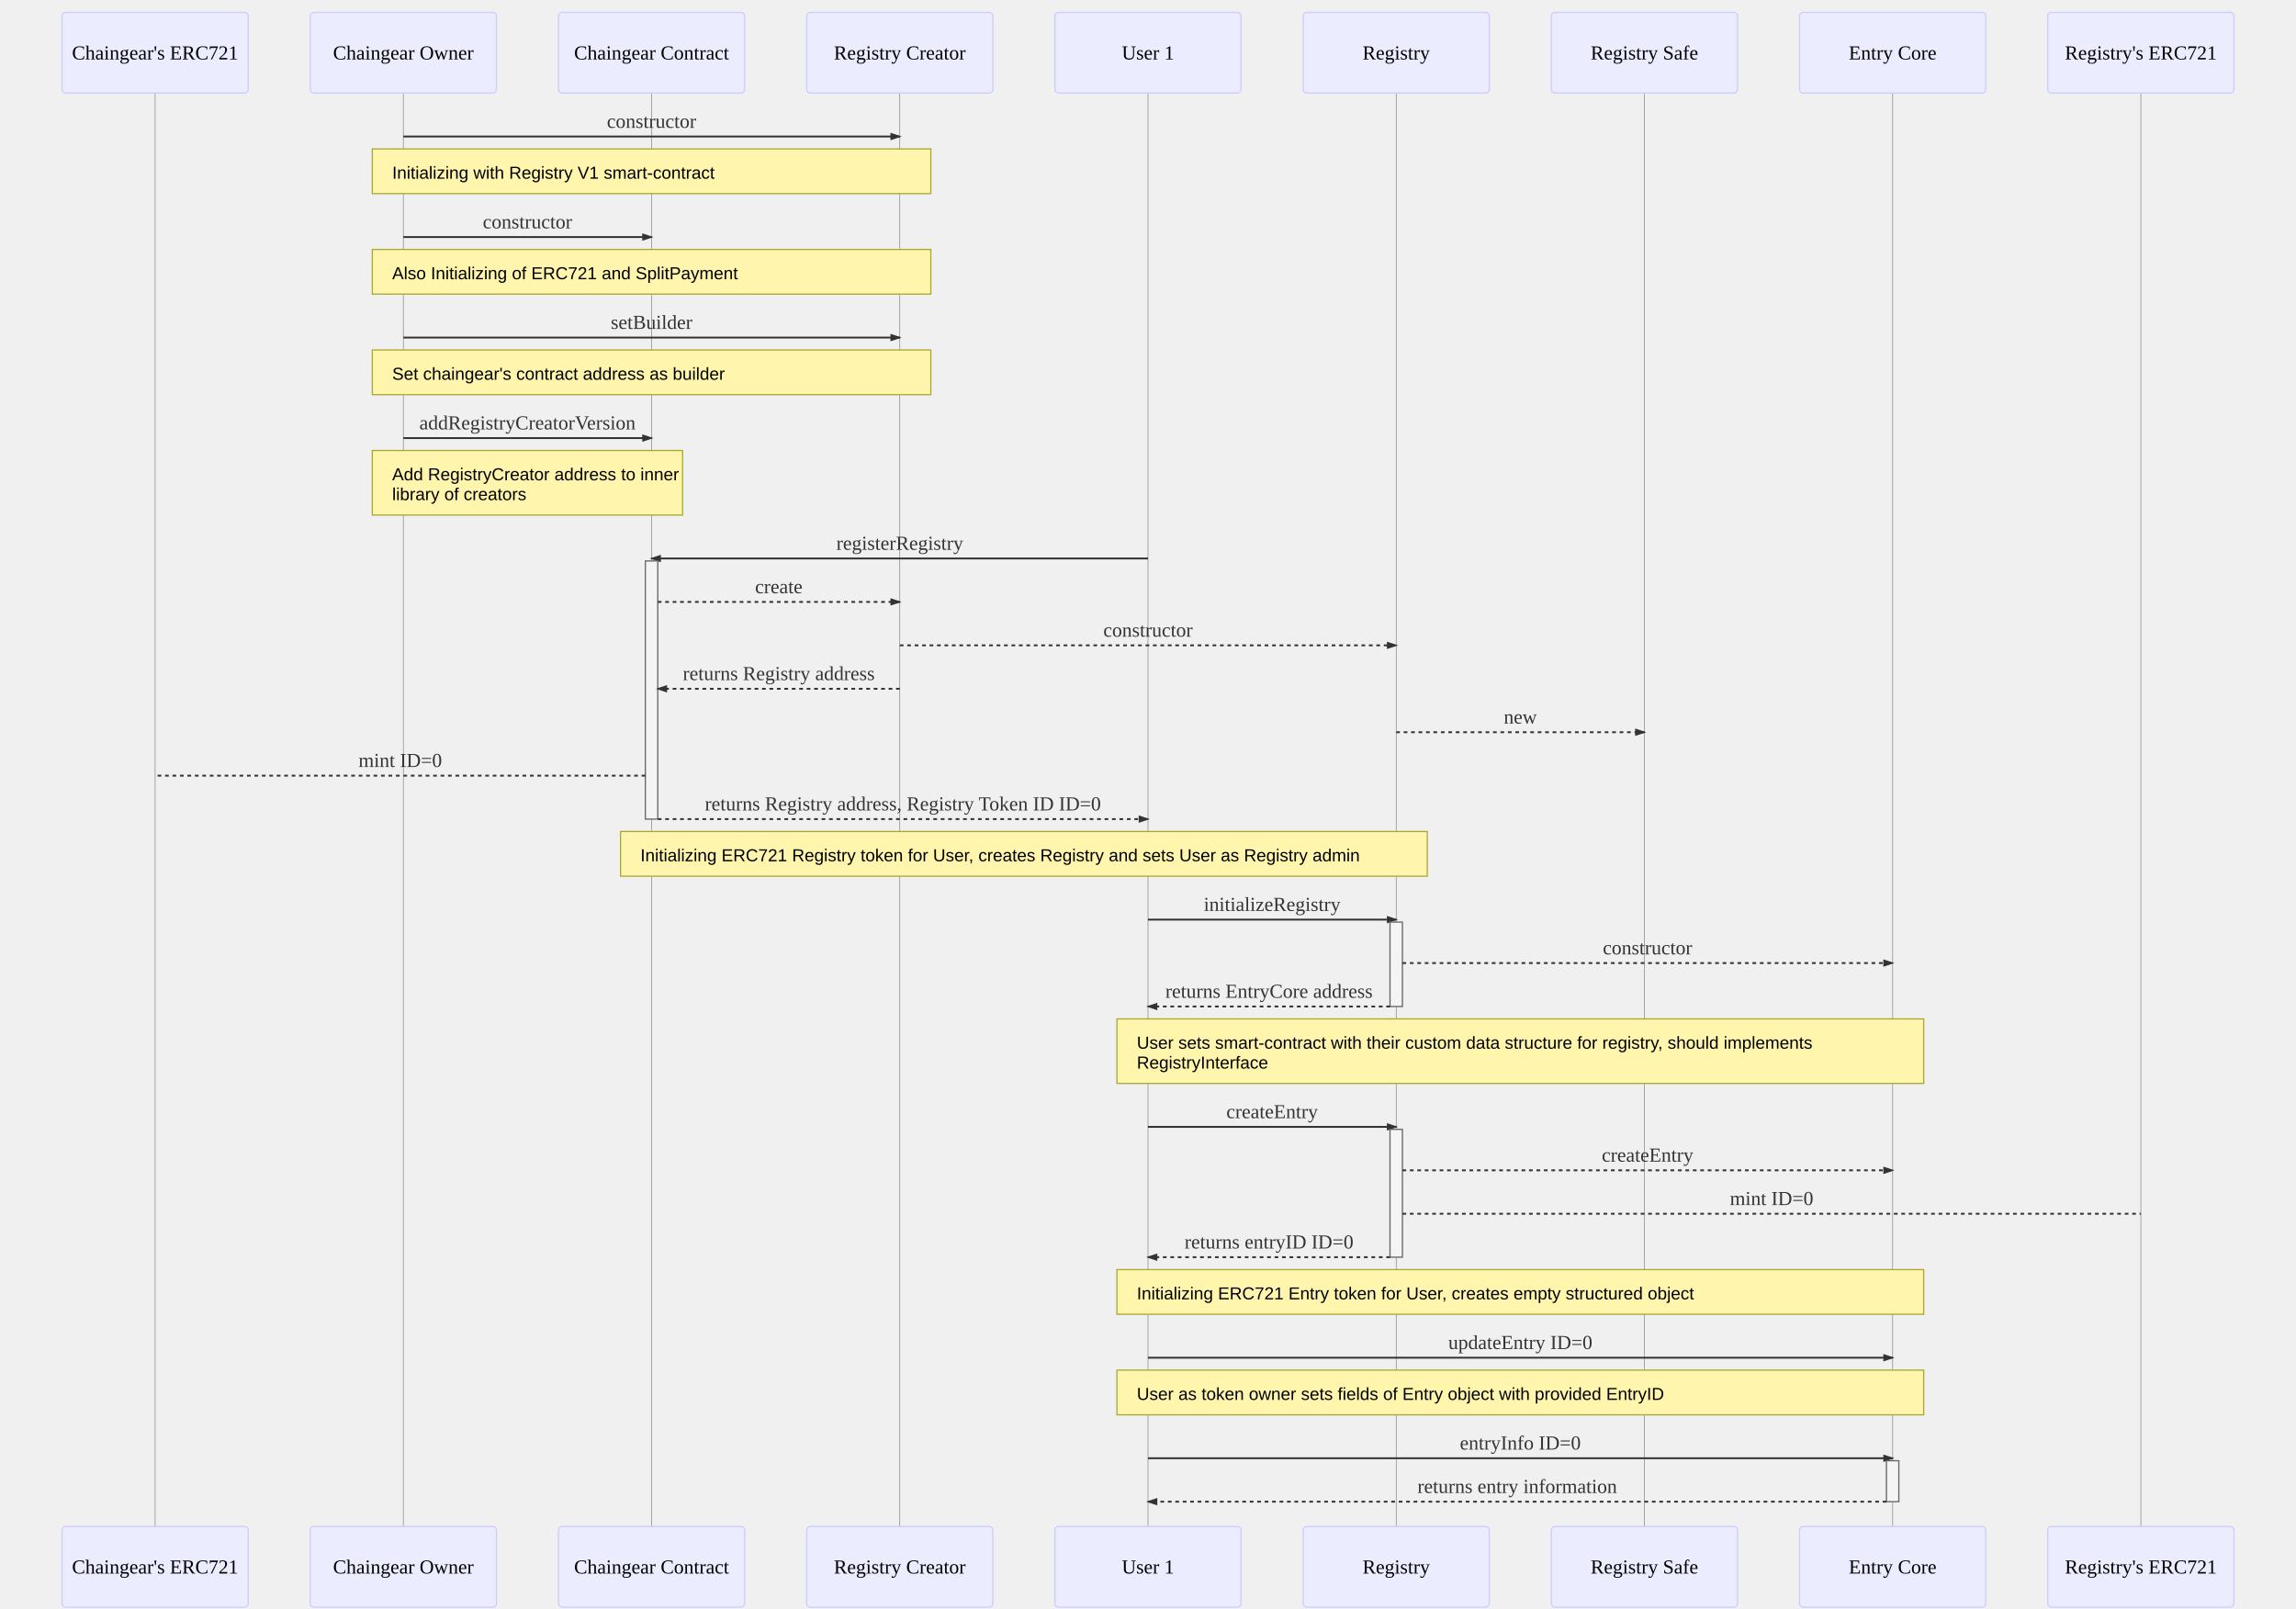
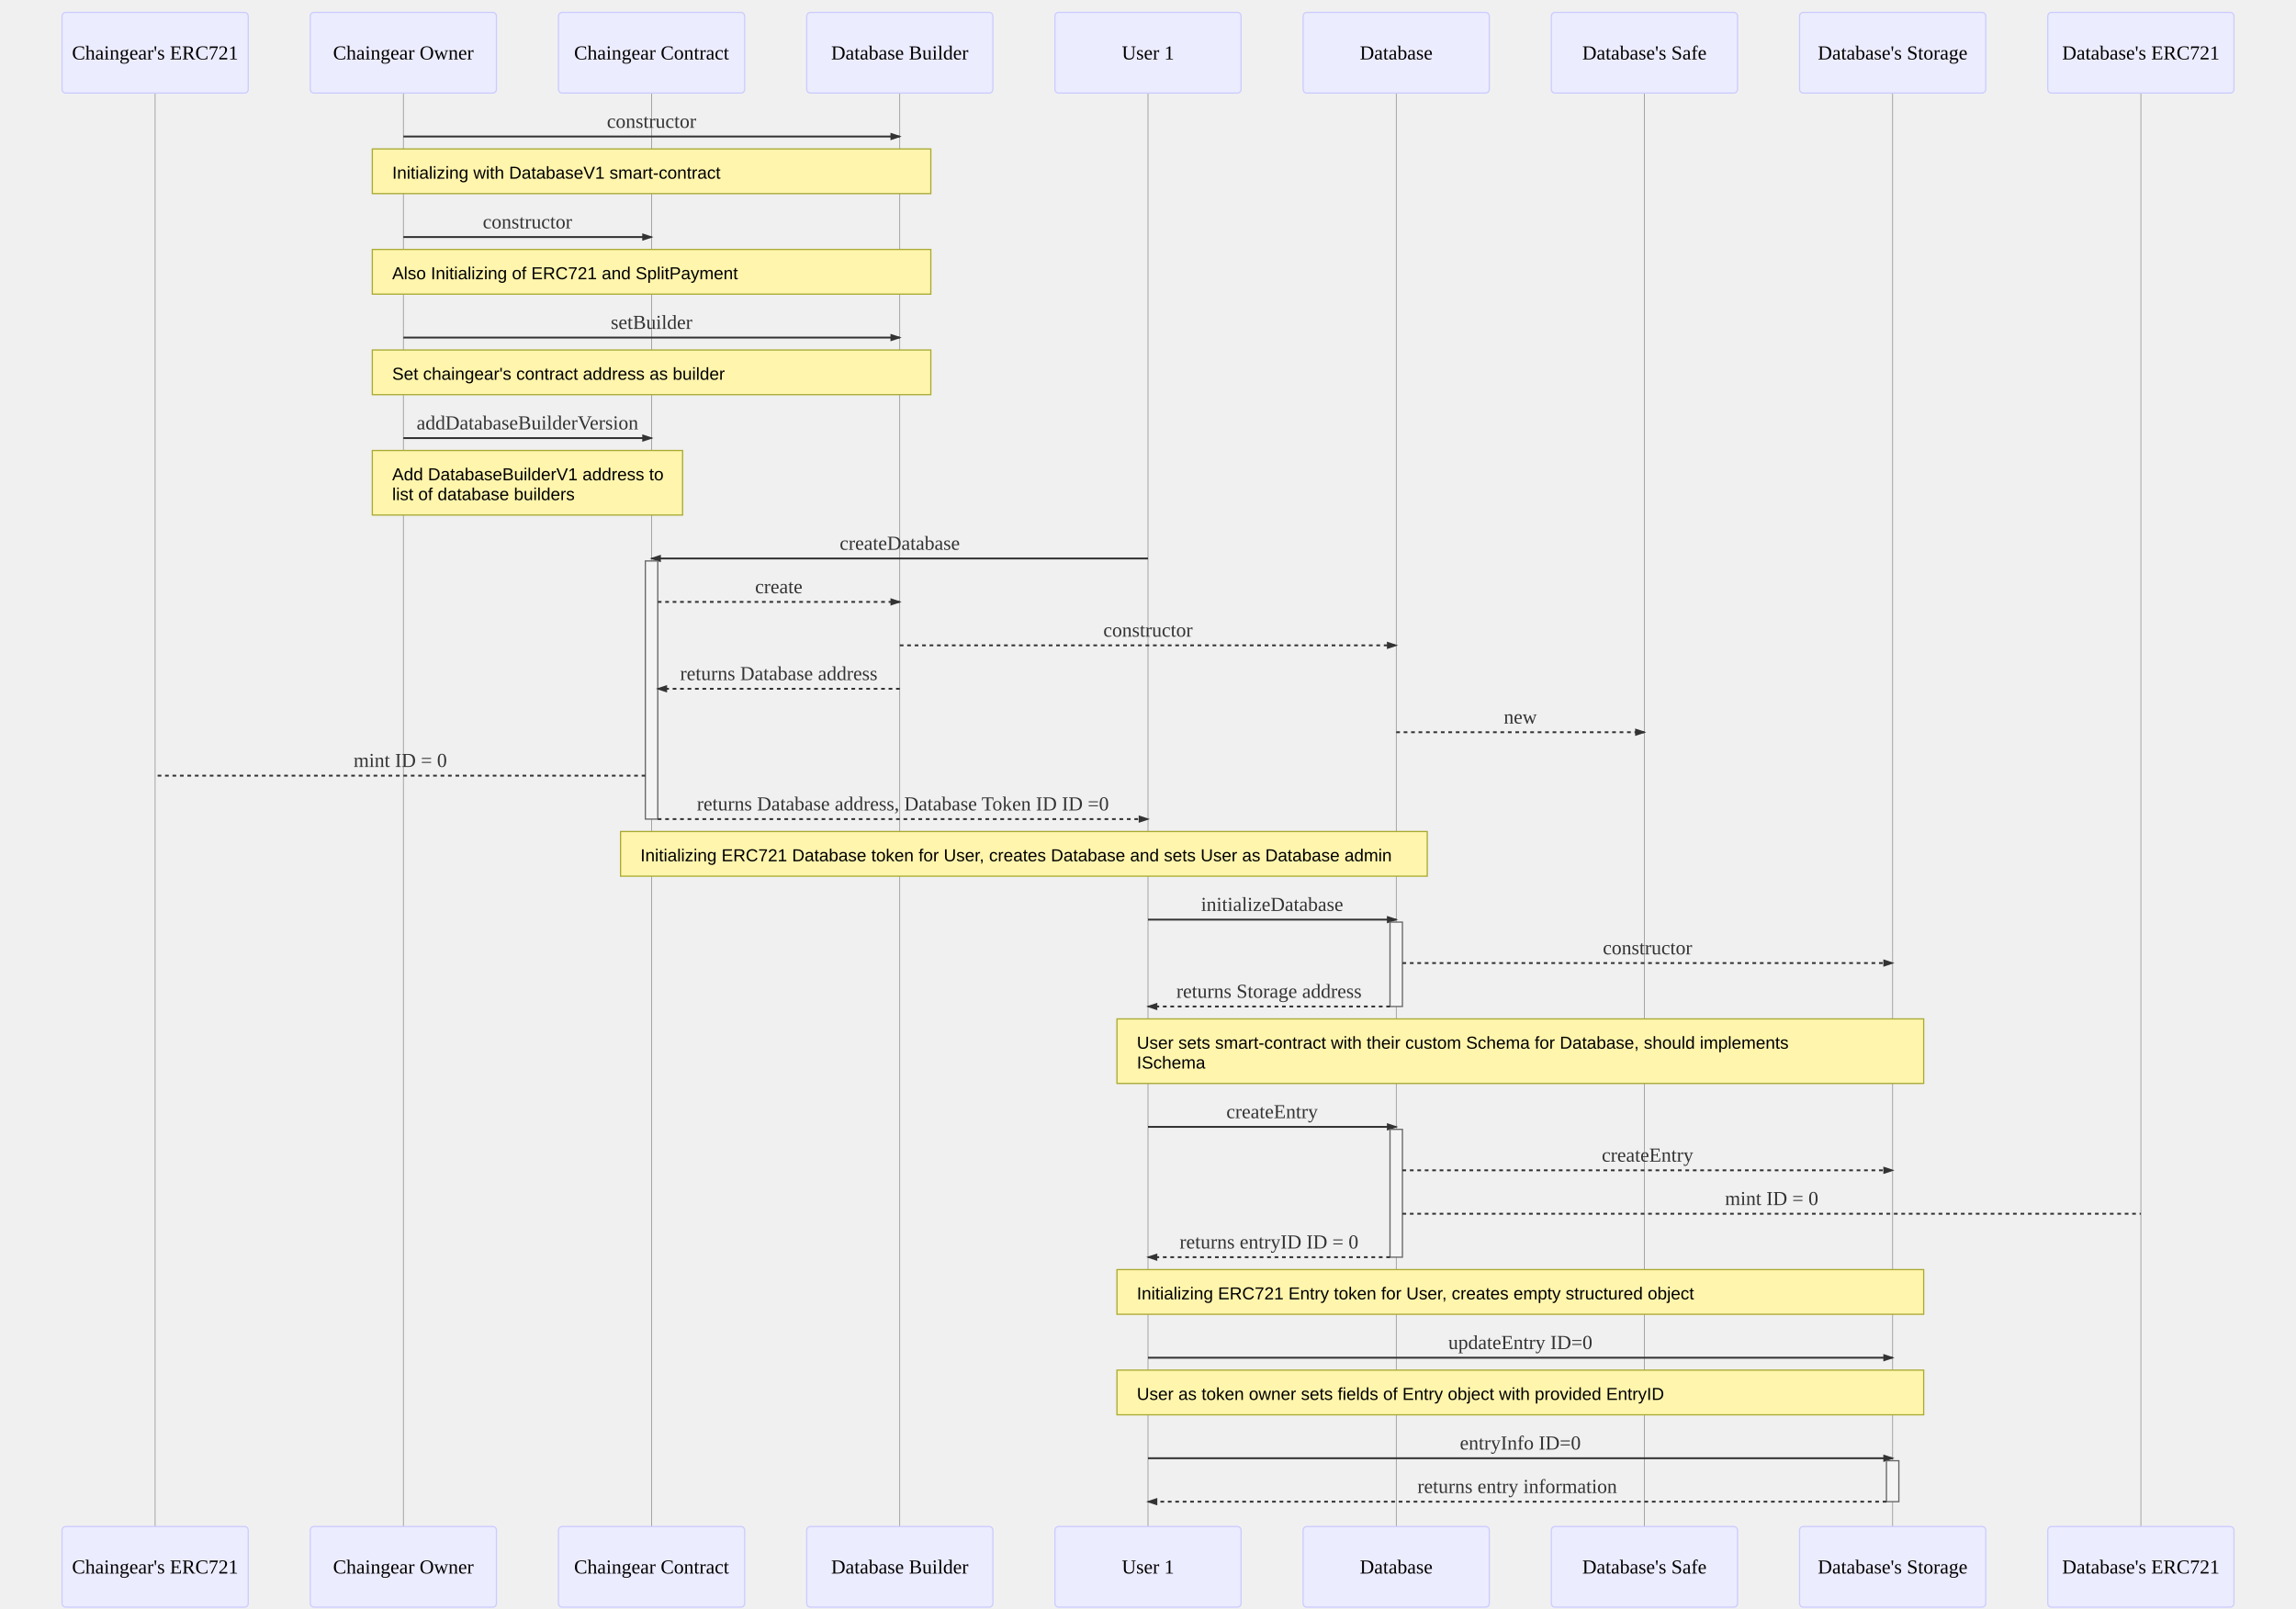
- <svg xmlns="http://www.w3.org/2000/svg" id="mermaid-1526566091753" width="100%" height="100%" style="max-width:1850px;" viewBox="-50 -10 1850 1296">
-   <style>#mermaid-1526566091753 .label{font-family:trebuchet ms,verdana,arial;color:#333}#mermaid-1526566091753 .node circle,#mermaid-1526566091753 .node ellipse,#mermaid-1526566091753 .node polygon,#mermaid-1526566091753 .node rect{fill:#ececff;stroke:#9370db;stroke-width:1px}#mermaid-1526566091753 .node.clickable{cursor:pointer}#mermaid-1526566091753 .arrowheadPath{fill:#333}#mermaid-1526566091753 .edgePath .path{stroke:#333;stroke-width:1.5px}#mermaid-1526566091753 .edgeLabel{background-color:#e8e8e8}#mermaid-1526566091753 .cluster rect{fill:#ffffde!important;stroke:#aa3!important;stroke-width:1px!important}#mermaid-1526566091753 .cluster text{fill:#333}#mermaid-1526566091753 div.mermaidTooltip{position:absolute;text-align:center;max-width:200px;padding:2px;font-family:trebuchet ms,verdana,arial;font-size:12px;background:#ffffde;border:1px solid #aa3;border-radius:2px;pointer-events:none;z-index:100}#mermaid-1526566091753 .actor{stroke:#ccf;fill:#ececff}#mermaid-1526566091753 text.actor{fill:#000;stroke:none}#mermaid-1526566091753 .actor-line{stroke:grey}#mermaid-1526566091753 .messageLine0{marker-end:"url(#arrowhead)"}#mermaid-1526566091753 .messageLine0,#mermaid-1526566091753 .messageLine1{stroke-width:1.5;stroke-dasharray:"2 2";stroke:#333}#mermaid-1526566091753 #arrowhead{fill:#333}#mermaid-1526566091753 #crosshead path{fill:#333!important;stroke:#333!important}#mermaid-1526566091753 .messageText{fill:#333;stroke:none}#mermaid-1526566091753 .labelBox{stroke:#ccf;fill:#ececff}#mermaid-1526566091753 .labelText,#mermaid-1526566091753 .loopText{fill:#000;stroke:none}#mermaid-1526566091753 .loopLine{stroke-width:2;stroke-dasharray:"2 2";marker-end:"url(#arrowhead)";stroke:#ccf}#mermaid-1526566091753 .note{stroke:#aa3;fill:#fff5ad}#mermaid-1526566091753 .noteText{fill:#000;stroke:none;font-family:trebuchet ms,verdana,arial;font-size:14px}#mermaid-1526566091753 .section{stroke:none;opacity:.2}#mermaid-1526566091753 .section0{fill:rgba(102,102,255,.49)}#mermaid-1526566091753 .section2{fill:#fff400}#mermaid-1526566091753 .section1,#mermaid-1526566091753 .section3{fill:#fff;opacity:.2}#mermaid-1526566091753 .sectionTitle0,#mermaid-1526566091753 .sectionTitle1,#mermaid-1526566091753 .sectionTitle2,#mermaid-1526566091753 .sectionTitle3{fill:#333}#mermaid-1526566091753 .sectionTitle{text-anchor:start;font-size:11px;text-height:14px}#mermaid-1526566091753 .grid .tick{stroke:#d3d3d3;opacity:.3;shape-rendering:crispEdges}#mermaid-1526566091753 .grid path{stroke-width:0}#mermaid-1526566091753 .today{fill:none;stroke:red;stroke-width:2px}#mermaid-1526566091753 .task{stroke-width:2}#mermaid-1526566091753 .taskText{text-anchor:middle;font-size:11px}#mermaid-1526566091753 .taskTextOutsideRight{fill:#000;text-anchor:start;font-size:11px}#mermaid-1526566091753 .taskTextOutsideLeft{fill:#000;text-anchor:end;font-size:11px}#mermaid-1526566091753 .taskText0,#mermaid-1526566091753 .taskText1,#mermaid-1526566091753 .taskText2,#mermaid-1526566091753 .taskText3{fill:#fff}#mermaid-1526566091753 .task0,#mermaid-1526566091753 .task1,#mermaid-1526566091753 .task2,#mermaid-1526566091753 .task3{fill:#8a90dd;stroke:#534fbc}#mermaid-1526566091753 .taskTextOutside0,#mermaid-1526566091753 .taskTextOutside1,#mermaid-1526566091753 .taskTextOutside2,#mermaid-1526566091753 .taskTextOutside3{fill:#000}#mermaid-1526566091753 .active0,#mermaid-1526566091753 .active1,#mermaid-1526566091753 .active2,#mermaid-1526566091753 .active3{fill:#bfc7ff;stroke:#534fbc}#mermaid-1526566091753 .activeText0,#mermaid-1526566091753 .activeText1,#mermaid-1526566091753 .activeText2,#mermaid-1526566091753 .activeText3{fill:#000!important}#mermaid-1526566091753 .done0,#mermaid-1526566091753 .done1,#mermaid-1526566091753 .done2,#mermaid-1526566091753 .done3{stroke:grey;fill:#d3d3d3;stroke-width:2}#mermaid-1526566091753 .doneText0,#mermaid-1526566091753 .doneText1,#mermaid-1526566091753 .doneText2,#mermaid-1526566091753 .doneText3{fill:#000!important}#mermaid-1526566091753 .crit0,#mermaid-1526566091753 .crit1,#mermaid-1526566091753 .crit2,#mermaid-1526566091753 .crit3{stroke:#f88;fill:red;stroke-width:2}#mermaid-1526566091753 .activeCrit0,#mermaid-1526566091753 .activeCrit1,#mermaid-1526566091753 .activeCrit2,#mermaid-1526566091753 .activeCrit3{stroke:#f88;fill:#bfc7ff;stroke-width:2}#mermaid-1526566091753 .doneCrit0,#mermaid-1526566091753 .doneCrit1,#mermaid-1526566091753 .doneCrit2,#mermaid-1526566091753 .doneCrit3{stroke:#f88;fill:#d3d3d3;stroke-width:2;cursor:pointer;shape-rendering:crispEdges}#mermaid-1526566091753 .activeCritText0,#mermaid-1526566091753 .activeCritText1,#mermaid-1526566091753 .activeCritText2,#mermaid-1526566091753 .activeCritText3,#mermaid-1526566091753 .doneCritText0,#mermaid-1526566091753 .doneCritText1,#mermaid-1526566091753 .doneCritText2,#mermaid-1526566091753 .doneCritText3{fill:#000!important}#mermaid-1526566091753 .titleText{text-anchor:middle;font-size:18px;fill:#000}#mermaid-1526566091753 g.classGroup text{fill:#9370db;stroke:none;font-family:trebuchet ms,verdana,arial;font-size:10px}#mermaid-1526566091753 g.classGroup rect{fill:#ececff;stroke:#9370db}#mermaid-1526566091753 g.classGroup line{stroke:#9370db;stroke-width:1}#mermaid-1526566091753 .classLabel .box{stroke:none;stroke-width:0;fill:#ececff;opacity:.5}#mermaid-1526566091753 .classLabel .label{fill:#9370db;font-size:10px}#mermaid-1526566091753 .relation{stroke:#9370db;stroke-width:1;fill:none}#mermaid-1526566091753 #compositionEnd,#mermaid-1526566091753 #compositionStart{fill:#9370db;stroke:#9370db;stroke-width:1}#mermaid-1526566091753 #aggregationEnd,#mermaid-1526566091753 #aggregationStart{fill:#ececff;stroke:#9370db;stroke-width:1}#mermaid-1526566091753 #dependencyEnd,#mermaid-1526566091753 #dependencyStart,#mermaid-1526566091753 #extensionEnd,#mermaid-1526566091753 #extensionStart{fill:#9370db;stroke:#9370db;stroke-width:1}#mermaid-1526566091753 .branch-label,#mermaid-1526566091753 .commit-id,#mermaid-1526566091753 .commit-msg{fill:#d3d3d3;color:#d3d3d3}</style>
-   <style>#mermaid-1526566091753 {
+ <svg xmlns="http://www.w3.org/2000/svg" id="mermaid-1544096245651" width="100%" height="100%" style="max-width:1850px;" viewBox="-50 -10 1850 1296">
+   <style>#mermaid-1544096245651 .label{font-family:trebuchet ms,verdana,arial;color:#333}#mermaid-1544096245651 .node circle,#mermaid-1544096245651 .node ellipse,#mermaid-1544096245651 .node polygon,#mermaid-1544096245651 .node rect{fill:#ececff;stroke:#9370db;stroke-width:1px}#mermaid-1544096245651 .node.clickable{cursor:pointer}#mermaid-1544096245651 .arrowheadPath{fill:#333}#mermaid-1544096245651 .edgePath .path{stroke:#333;stroke-width:1.5px}#mermaid-1544096245651 .edgeLabel{background-color:#e8e8e8}#mermaid-1544096245651 .cluster rect{fill:#ffffde!important;stroke:#aa3!important;stroke-width:1px!important}#mermaid-1544096245651 .cluster text{fill:#333}#mermaid-1544096245651 div.mermaidTooltip{position:absolute;text-align:center;max-width:200px;padding:2px;font-family:trebuchet ms,verdana,arial;font-size:12px;background:#ffffde;border:1px solid #aa3;border-radius:2px;pointer-events:none;z-index:100}#mermaid-1544096245651 .actor{stroke:#ccf;fill:#ececff}#mermaid-1544096245651 text.actor{fill:#000;stroke:none}#mermaid-1544096245651 .actor-line{stroke:grey}#mermaid-1544096245651 .messageLine0{marker-end:"url(#arrowhead)"}#mermaid-1544096245651 .messageLine0,#mermaid-1544096245651 .messageLine1{stroke-width:1.5;stroke-dasharray:"2 2";stroke:#333}#mermaid-1544096245651 #arrowhead{fill:#333}#mermaid-1544096245651 #crosshead path{fill:#333!important;stroke:#333!important}#mermaid-1544096245651 .messageText{fill:#333;stroke:none}#mermaid-1544096245651 .labelBox{stroke:#ccf;fill:#ececff}#mermaid-1544096245651 .labelText,#mermaid-1544096245651 .loopText{fill:#000;stroke:none}#mermaid-1544096245651 .loopLine{stroke-width:2;stroke-dasharray:"2 2";marker-end:"url(#arrowhead)";stroke:#ccf}#mermaid-1544096245651 .note{stroke:#aa3;fill:#fff5ad}#mermaid-1544096245651 .noteText{fill:#000;stroke:none;font-family:trebuchet ms,verdana,arial;font-size:14px}#mermaid-1544096245651 .section{stroke:none;opacity:.2}#mermaid-1544096245651 .section0{fill:rgba(102,102,255,.49)}#mermaid-1544096245651 .section2{fill:#fff400}#mermaid-1544096245651 .section1,#mermaid-1544096245651 .section3{fill:#fff;opacity:.2}#mermaid-1544096245651 .sectionTitle0,#mermaid-1544096245651 .sectionTitle1,#mermaid-1544096245651 .sectionTitle2,#mermaid-1544096245651 .sectionTitle3{fill:#333}#mermaid-1544096245651 .sectionTitle{text-anchor:start;font-size:11px;text-height:14px}#mermaid-1544096245651 .grid .tick{stroke:#d3d3d3;opacity:.3;shape-rendering:crispEdges}#mermaid-1544096245651 .grid path{stroke-width:0}#mermaid-1544096245651 .today{fill:none;stroke:red;stroke-width:2px}#mermaid-1544096245651 .task{stroke-width:2}#mermaid-1544096245651 .taskText{text-anchor:middle;font-size:11px}#mermaid-1544096245651 .taskTextOutsideRight{fill:#000;text-anchor:start;font-size:11px}#mermaid-1544096245651 .taskTextOutsideLeft{fill:#000;text-anchor:end;font-size:11px}#mermaid-1544096245651 .taskText0,#mermaid-1544096245651 .taskText1,#mermaid-1544096245651 .taskText2,#mermaid-1544096245651 .taskText3{fill:#fff}#mermaid-1544096245651 .task0,#mermaid-1544096245651 .task1,#mermaid-1544096245651 .task2,#mermaid-1544096245651 .task3{fill:#8a90dd;stroke:#534fbc}#mermaid-1544096245651 .taskTextOutside0,#mermaid-1544096245651 .taskTextOutside1,#mermaid-1544096245651 .taskTextOutside2,#mermaid-1544096245651 .taskTextOutside3{fill:#000}#mermaid-1544096245651 .active0,#mermaid-1544096245651 .active1,#mermaid-1544096245651 .active2,#mermaid-1544096245651 .active3{fill:#bfc7ff;stroke:#534fbc}#mermaid-1544096245651 .activeText0,#mermaid-1544096245651 .activeText1,#mermaid-1544096245651 .activeText2,#mermaid-1544096245651 .activeText3{fill:#000!important}#mermaid-1544096245651 .done0,#mermaid-1544096245651 .done1,#mermaid-1544096245651 .done2,#mermaid-1544096245651 .done3{stroke:grey;fill:#d3d3d3;stroke-width:2}#mermaid-1544096245651 .doneText0,#mermaid-1544096245651 .doneText1,#mermaid-1544096245651 .doneText2,#mermaid-1544096245651 .doneText3{fill:#000!important}#mermaid-1544096245651 .crit0,#mermaid-1544096245651 .crit1,#mermaid-1544096245651 .crit2,#mermaid-1544096245651 .crit3{stroke:#f88;fill:red;stroke-width:2}#mermaid-1544096245651 .activeCrit0,#mermaid-1544096245651 .activeCrit1,#mermaid-1544096245651 .activeCrit2,#mermaid-1544096245651 .activeCrit3{stroke:#f88;fill:#bfc7ff;stroke-width:2}#mermaid-1544096245651 .doneCrit0,#mermaid-1544096245651 .doneCrit1,#mermaid-1544096245651 .doneCrit2,#mermaid-1544096245651 .doneCrit3{stroke:#f88;fill:#d3d3d3;stroke-width:2;cursor:pointer;shape-rendering:crispEdges}#mermaid-1544096245651 .activeCritText0,#mermaid-1544096245651 .activeCritText1,#mermaid-1544096245651 .activeCritText2,#mermaid-1544096245651 .activeCritText3,#mermaid-1544096245651 .doneCritText0,#mermaid-1544096245651 .doneCritText1,#mermaid-1544096245651 .doneCritText2,#mermaid-1544096245651 .doneCritText3{fill:#000!important}#mermaid-1544096245651 .titleText{text-anchor:middle;font-size:18px;fill:#000}#mermaid-1544096245651 g.classGroup text{fill:#9370db;stroke:none;font-family:trebuchet ms,verdana,arial;font-size:10px}#mermaid-1544096245651 g.classGroup rect{fill:#ececff;stroke:#9370db}#mermaid-1544096245651 g.classGroup line{stroke:#9370db;stroke-width:1}#mermaid-1544096245651 .classLabel .box{stroke:none;stroke-width:0;fill:#ececff;opacity:.5}#mermaid-1544096245651 .classLabel .label{fill:#9370db;font-size:10px}#mermaid-1544096245651 .relation{stroke:#9370db;stroke-width:1;fill:none}#mermaid-1544096245651 #compositionEnd,#mermaid-1544096245651 #compositionStart{fill:#9370db;stroke:#9370db;stroke-width:1}#mermaid-1544096245651 #aggregationEnd,#mermaid-1544096245651 #aggregationStart{fill:#ececff;stroke:#9370db;stroke-width:1}#mermaid-1544096245651 #dependencyEnd,#mermaid-1544096245651 #dependencyStart,#mermaid-1544096245651 #extensionEnd,#mermaid-1544096245651 #extensionStart{fill:#9370db;stroke:#9370db;stroke-width:1}#mermaid-1544096245651 .branch-label,#mermaid-1544096245651 .commit-id,#mermaid-1544096245651 .commit-msg{fill:#d3d3d3;color:#d3d3d3}</style>
+   <style>#mermaid-1544096245651 {
    color: rgb(0, 0, 0);
    font: normal normal 400 normal 16px / normal "Times New Roman";
  }</style>
  <g />
  <g>
    <line id="actor0" x1="75" y1="5" x2="75" y2="1285" class="actor-line" stroke-width="0.5px" stroke="#999" />
    <rect x="0" y="0" fill="#eaeaea" stroke="#666" width="150" height="65" rx="3" ry="3" class="actor" />
    <text x="75" y="32.5" dominant-baseline="central" alignment-baseline="central" class="actor" style="text-anchor: middle;">
      <tspan x="75" dy="0">Chaingear's ERC721</tspan>
    </text>
  </g>
  <g>
    <line id="actor1" x1="275" y1="5" x2="275" y2="1285" class="actor-line" stroke-width="0.5px" stroke="#999" />
    <rect x="200" y="0" fill="#eaeaea" stroke="#666" width="150" height="65" rx="3" ry="3" class="actor" />
    <text x="275" y="32.5" dominant-baseline="central" alignment-baseline="central" class="actor" style="text-anchor: middle;">
      <tspan x="275" dy="0">Chaingear Owner</tspan>
    </text>
  </g>
  <g>
    <line id="actor2" x1="475" y1="5" x2="475" y2="1285" class="actor-line" stroke-width="0.5px" stroke="#999" />
    <rect x="400" y="0" fill="#eaeaea" stroke="#666" width="150" height="65" rx="3" ry="3" class="actor" />
    <text x="475" y="32.5" dominant-baseline="central" alignment-baseline="central" class="actor" style="text-anchor: middle;">
      <tspan x="475" dy="0">Chaingear Contract</tspan>
    </text>
  </g>
  <g>
    <line id="actor3" x1="675" y1="5" x2="675" y2="1285" class="actor-line" stroke-width="0.5px" stroke="#999" />
    <rect x="600" y="0" fill="#eaeaea" stroke="#666" width="150" height="65" rx="3" ry="3" class="actor" />
    <text x="675" y="32.5" dominant-baseline="central" alignment-baseline="central" class="actor" style="text-anchor: middle;">
-       <tspan x="675" dy="0">Registry Creator</tspan>
+       <tspan x="675" dy="0">Database Builder</tspan>
    </text>
  </g>
  <g>
    <line id="actor4" x1="875" y1="5" x2="875" y2="1285" class="actor-line" stroke-width="0.5px" stroke="#999" />
    <rect x="800" y="0" fill="#eaeaea" stroke="#666" width="150" height="65" rx="3" ry="3" class="actor" />
    <text x="875" y="32.5" dominant-baseline="central" alignment-baseline="central" class="actor" style="text-anchor: middle;">
      <tspan x="875" dy="0">User 1</tspan>
    </text>
  </g>
  <g>
    <line id="actor5" x1="1075" y1="5" x2="1075" y2="1285" class="actor-line" stroke-width="0.5px" stroke="#999" />
    <rect x="1000" y="0" fill="#eaeaea" stroke="#666" width="150" height="65" rx="3" ry="3" class="actor" />
    <text x="1075" y="32.5" dominant-baseline="central" alignment-baseline="central" class="actor" style="text-anchor: middle;">
-       <tspan x="1075" dy="0">Registry</tspan>
+       <tspan x="1075" dy="0">Database</tspan>
    </text>
  </g>
  <g>
    <line id="actor6" x1="1275" y1="5" x2="1275" y2="1285" class="actor-line" stroke-width="0.5px" stroke="#999" />
    <rect x="1200" y="0" fill="#eaeaea" stroke="#666" width="150" height="65" rx="3" ry="3" class="actor" />
    <text x="1275" y="32.5" dominant-baseline="central" alignment-baseline="central" class="actor" style="text-anchor: middle;">
-       <tspan x="1275" dy="0">Registry Safe</tspan>
+       <tspan x="1275" dy="0">Database's Safe</tspan>
    </text>
  </g>
  <g>
    <line id="actor7" x1="1475" y1="5" x2="1475" y2="1285" class="actor-line" stroke-width="0.5px" stroke="#999" />
    <rect x="1400" y="0" fill="#eaeaea" stroke="#666" width="150" height="65" rx="3" ry="3" class="actor" />
    <text x="1475" y="32.5" dominant-baseline="central" alignment-baseline="central" class="actor" style="text-anchor: middle;">
-       <tspan x="1475" dy="0">Entry Core</tspan>
+       <tspan x="1475" dy="0">Database's Storage</tspan>
    </text>
  </g>
  <g>
    <line id="actor8" x1="1675" y1="5" x2="1675" y2="1285" class="actor-line" stroke-width="0.5px" stroke="#999" />
    <rect x="1600" y="0" fill="#eaeaea" stroke="#666" width="150" height="65" rx="3" ry="3" class="actor" />
    <text x="1675" y="32.5" dominant-baseline="central" alignment-baseline="central" class="actor" style="text-anchor: middle;">
-       <tspan x="1675" dy="0">Registry's ERC721 </tspan>
+       <tspan x="1675" dy="0">Database's ERC721 </tspan>
    </text>
  </g>
  <defs>
    <marker id="arrowhead" refX="5" refY="2" markerWidth="6" markerHeight="4" orient="auto">
      <path d="M 0,0 V 4 L6,2 Z" />
    </marker>
  </defs>
  <defs>
    <marker id="crosshead" markerWidth="15" markerHeight="8" orient="auto" refX="16" refY="4">
      <path fill="black" stroke="#000000" stroke-width="1px" d="M 9,2 V 6 L16,4 Z" style="stroke-dasharray: 0, 0;" />
      <path fill="none" stroke="#000000" stroke-width="1px" d="M 0,1 L 6,7 M 6,1 L 0,7" style="stroke-dasharray: 0, 0;" />
    </marker>
  </defs>
  <g>
    <text x="475" y="93" class="messageText" style="text-anchor: middle;">constructor</text>
    <line x1="275" y1="100" x2="675" y2="100" class="messageLine0" stroke-width="2" stroke="black" marker-end="url(#arrowhead)" style="fill: none;" />
  </g>
  <g>
    <rect x="250" y="110" fill="#EDF2AE" stroke="#666" width="450" height="36" rx="0" ry="0" class="note" />
    <text x="246" y="134" fill="black" class="noteText">
-       <tspan x="266" fill="black">Initializing with Registry V1 smart-contract</tspan>
+       <tspan x="266" fill="black">Initializing with DatabaseV1 smart-contract</tspan>
    </text>
  </g>
  <g>
    <text x="375" y="174" class="messageText" style="text-anchor: middle;">constructor</text>
    <line x1="275" y1="181" x2="475" y2="181" class="messageLine0" stroke-width="2" stroke="black" marker-end="url(#arrowhead)" style="fill: none;" />
  </g>
  <g>
    <rect x="250" y="191" fill="#EDF2AE" stroke="#666" width="450" height="36" rx="0" ry="0" class="note" />
    <text x="246" y="215" fill="black" class="noteText">
      <tspan x="266" fill="black">Also Initializing of ERC721 and SplitPayment</tspan>
    </text>
  </g>
  <g>
    <text x="475" y="255" class="messageText" style="text-anchor: middle;">setBuilder</text>
    <line x1="275" y1="262" x2="675" y2="262" class="messageLine0" stroke-width="2" stroke="black" marker-end="url(#arrowhead)" style="fill: none;" />
  </g>
  <g>
    <rect x="250" y="272" fill="#EDF2AE" stroke="#666" width="450" height="36" rx="0" ry="0" class="note" />
    <text x="246" y="296" fill="black" class="noteText">
      <tspan x="266" fill="black">Set chaingear's contract address as builder</tspan>
    </text>
  </g>
  <g>
-     <text x="375" y="336" class="messageText" style="text-anchor: middle;">addRegistryCreatorVersion</text>
+     <text x="375" y="336" class="messageText" style="text-anchor: middle;">addDatabaseBuilderVersion</text>
    <line x1="275" y1="343" x2="475" y2="343" class="messageLine0" stroke-width="2" stroke="black" marker-end="url(#arrowhead)" style="fill: none;" />
  </g>
  <g>
    <rect x="250" y="353" fill="#EDF2AE" stroke="#666" width="250" height="52" rx="0" ry="0" class="note" />
    <text x="246" y="377" fill="black" class="noteText">
-       <tspan x="266" fill="black">Add RegistryCreator address to inner </tspan>
+       <tspan x="266" fill="black">Add DatabaseBuilderV1 address to </tspan>
    </text>
    <text x="246" y="393" fill="black" class="noteText">
-       <tspan x="266" fill="black"> library of creators</tspan>
-     </text>
-   </g>
-   <g>
-     <text x="675" y="433" class="messageText" style="text-anchor: middle;">registerRegistry</text>
+       <tspan x="266" fill="black"> list of database builders</tspan>
+     </text>
+   </g>
+   <g>
+     <text x="675" y="433" class="messageText" style="text-anchor: middle;">createDatabase</text>
    <line x1="875" y1="440" x2="475" y2="440" class="messageLine0" stroke-width="2" stroke="black" marker-end="url(#arrowhead)" style="fill: none;" />
  </g>
  <g>
    <rect x="470" y="442" fill="#f4f4f4" stroke="#666" width="10" height="208" rx="0" ry="0" />
  </g>
  <g>
    <text x="577.5" y="468" class="messageText" style="text-anchor: middle;">create</text>
    <line x1="480" y1="475" x2="675" y2="475" class="messageLine1" stroke-width="2" stroke="black" marker-end="url(#arrowhead)" style="stroke-dasharray: 3, 3; fill: none;" />
  </g>
  <g>
    <text x="875" y="503" class="messageText" style="text-anchor: middle;">constructor</text>
    <line x1="675" y1="510" x2="1075" y2="510" class="messageLine1" stroke-width="2" stroke="black" marker-end="url(#arrowhead)" style="stroke-dasharray: 3, 3; fill: none;" />
  </g>
  <g>
-     <text x="577.5" y="538" class="messageText" style="text-anchor: middle;">returns Registry address</text>
+     <text x="577.5" y="538" class="messageText" style="text-anchor: middle;">returns Database address</text>
    <line x1="675" y1="545" x2="480" y2="545" class="messageLine1" stroke-width="2" stroke="black" marker-end="url(#arrowhead)" style="stroke-dasharray: 3, 3; fill: none;" />
  </g>
  <g>
    <text x="1175" y="573" class="messageText" style="text-anchor: middle;">new</text>
    <line x1="1075" y1="580" x2="1275" y2="580" class="messageLine1" stroke-width="2" stroke="black" marker-end="url(#arrowhead)" style="stroke-dasharray: 3, 3; fill: none;" />
  </g>
  <g>
-     <text x="272.5" y="608" class="messageText" style="text-anchor: middle;">mint ID=0</text>
+     <text x="272.5" y="608" class="messageText" style="text-anchor: middle;">mint ID = 0</text>
    <line x1="470" y1="615" x2="75" y2="615" class="messageLine1" stroke-width="2" stroke="black" style="stroke-dasharray: 3, 3; fill: none;" />
  </g>
  <g>
-     <text x="677.5" y="643" class="messageText" style="text-anchor: middle;">returns Registry address, Registry Token ID ID=0</text>
+     <text x="677.5" y="643" class="messageText" style="text-anchor: middle;">returns Database address, Database Token ID ID =0</text>
    <line x1="480" y1="650" x2="875" y2="650" class="messageLine1" stroke-width="2" stroke="black" marker-end="url(#arrowhead)" style="stroke-dasharray: 3, 3; fill: none;" />
  </g>
  <g>
    <rect x="450" y="660" fill="#EDF2AE" stroke="#666" width="650" height="36" rx="0" ry="0" class="note" />
    <text x="446" y="684" fill="black" class="noteText">
-       <tspan x="466" fill="black">Initializing ERC721 Registry token for User, creates Registry and sets User as Registry admin</tspan>
-     </text>
-   </g>
-   <g>
-     <text x="975" y="724" class="messageText" style="text-anchor: middle;">initializeRegistry</text>
+       <tspan x="466" fill="black">Initializing ERC721 Database token for User, creates Database and sets User as Database admin</tspan>
+     </text>
+   </g>
+   <g>
+     <text x="975" y="724" class="messageText" style="text-anchor: middle;">initializeDatabase</text>
    <line x1="875" y1="731" x2="1075" y2="731" class="messageLine0" stroke-width="2" stroke="black" marker-end="url(#arrowhead)" style="fill: none;" />
  </g>
  <g>
    <rect x="1070" y="733" fill="#f4f4f4" stroke="#666" width="10" height="68" rx="0" ry="0" />
  </g>
  <g>
    <text x="1277.5" y="759" class="messageText" style="text-anchor: middle;">constructor</text>
    <line x1="1080" y1="766" x2="1475" y2="766" class="messageLine1" stroke-width="2" stroke="black" marker-end="url(#arrowhead)" style="stroke-dasharray: 3, 3; fill: none;" />
  </g>
  <g>
-     <text x="972.5" y="794" class="messageText" style="text-anchor: middle;">returns EntryCore address</text>
+     <text x="972.5" y="794" class="messageText" style="text-anchor: middle;">returns Storage address</text>
    <line x1="1070" y1="801" x2="875" y2="801" class="messageLine1" stroke-width="2" stroke="black" marker-end="url(#arrowhead)" style="stroke-dasharray: 3, 3; fill: none;" />
  </g>
  <g>
    <rect x="850" y="811" fill="#EDF2AE" stroke="#666" width="650" height="52" rx="0" ry="0" class="note" />
    <text x="846" y="835" fill="black" class="noteText">
-       <tspan x="866" fill="black">User sets smart-contract with their custom data structure for registry, should implements </tspan>
+       <tspan x="866" fill="black">User sets smart-contract with their custom Schema for Database, should implements </tspan>
    </text>
    <text x="846" y="851" fill="black" class="noteText">
-       <tspan x="866" fill="black"> RegistryInterface</tspan>
+       <tspan x="866" fill="black"> ISchema</tspan>
    </text>
  </g>
  <g>
    <text x="975" y="891" class="messageText" style="text-anchor: middle;">createEntry</text>
    <line x1="875" y1="898" x2="1075" y2="898" class="messageLine0" stroke-width="2" stroke="black" marker-end="url(#arrowhead)" style="fill: none;" />
  </g>
  <g>
    <rect x="1070" y="900" fill="#f4f4f4" stroke="#666" width="10" height="103" rx="0" ry="0" />
  </g>
  <g>
    <text x="1277.5" y="926" class="messageText" style="text-anchor: middle;">createEntry</text>
    <line x1="1080" y1="933" x2="1475" y2="933" class="messageLine1" stroke-width="2" stroke="black" marker-end="url(#arrowhead)" style="stroke-dasharray: 3, 3; fill: none;" />
  </g>
  <g>
-     <text x="1377.5" y="961" class="messageText" style="text-anchor: middle;">mint ID=0</text>
+     <text x="1377.5" y="961" class="messageText" style="text-anchor: middle;">mint ID = 0</text>
    <line x1="1080" y1="968" x2="1675" y2="968" class="messageLine1" stroke-width="2" stroke="black" style="stroke-dasharray: 3, 3; fill: none;" />
  </g>
  <g>
-     <text x="972.5" y="996" class="messageText" style="text-anchor: middle;">returns entryID ID=0</text>
+     <text x="972.5" y="996" class="messageText" style="text-anchor: middle;">returns entryID ID = 0</text>
    <line x1="1070" y1="1003" x2="875" y2="1003" class="messageLine1" stroke-width="2" stroke="black" marker-end="url(#arrowhead)" style="stroke-dasharray: 3, 3; fill: none;" />
  </g>
  <g>
    <rect x="850" y="1013" fill="#EDF2AE" stroke="#666" width="650" height="36" rx="0" ry="0" class="note" />
    <text x="846" y="1037" fill="black" class="noteText">
      <tspan x="866" fill="black">Initializing ERC721 Entry token for User, creates empty structured object</tspan>
    </text>
  </g>
  <g>
    <text x="1175" y="1077" class="messageText" style="text-anchor: middle;">updateEntry ID=0</text>
    <line x1="875" y1="1084" x2="1475" y2="1084" class="messageLine0" stroke-width="2" stroke="black" marker-end="url(#arrowhead)" style="fill: none;" />
  </g>
  <g>
    <rect x="850" y="1094" fill="#EDF2AE" stroke="#666" width="650" height="36" rx="0" ry="0" class="note" />
    <text x="846" y="1118" fill="black" class="noteText">
      <tspan x="866" fill="black">User as token owner sets fields of Entry object with provided EntryID</tspan>
    </text>
  </g>
  <g>
    <text x="1175" y="1158" class="messageText" style="text-anchor: middle;">entryInfo ID=0</text>
    <line x1="875" y1="1165" x2="1475" y2="1165" class="messageLine0" stroke-width="2" stroke="black" marker-end="url(#arrowhead)" style="fill: none;" />
  </g>
  <g>
    <rect x="1470" y="1167" fill="#f4f4f4" stroke="#666" width="10" height="33" rx="0" ry="0" />
  </g>
  <g>
    <text x="1172.5" y="1193" class="messageText" style="text-anchor: middle;">returns entry information</text>
    <line x1="1470" y1="1200" x2="875" y2="1200" class="messageLine1" stroke-width="2" stroke="black" marker-end="url(#arrowhead)" style="stroke-dasharray: 3, 3; fill: none;" />
  </g>
  <g>
    <rect x="0" y="1220" fill="#eaeaea" stroke="#666" width="150" height="65" rx="3" ry="3" class="actor" />
    <text x="75" y="1252.5" dominant-baseline="central" alignment-baseline="central" class="actor" style="text-anchor: middle;">
      <tspan x="75" dy="0">Chaingear's ERC721</tspan>
    </text>
  </g>
  <g>
    <rect x="200" y="1220" fill="#eaeaea" stroke="#666" width="150" height="65" rx="3" ry="3" class="actor" />
    <text x="275" y="1252.5" dominant-baseline="central" alignment-baseline="central" class="actor" style="text-anchor: middle;">
      <tspan x="275" dy="0">Chaingear Owner</tspan>
    </text>
  </g>
  <g>
    <rect x="400" y="1220" fill="#eaeaea" stroke="#666" width="150" height="65" rx="3" ry="3" class="actor" />
    <text x="475" y="1252.5" dominant-baseline="central" alignment-baseline="central" class="actor" style="text-anchor: middle;">
      <tspan x="475" dy="0">Chaingear Contract</tspan>
    </text>
  </g>
  <g>
    <rect x="600" y="1220" fill="#eaeaea" stroke="#666" width="150" height="65" rx="3" ry="3" class="actor" />
    <text x="675" y="1252.5" dominant-baseline="central" alignment-baseline="central" class="actor" style="text-anchor: middle;">
-       <tspan x="675" dy="0">Registry Creator</tspan>
+       <tspan x="675" dy="0">Database Builder</tspan>
    </text>
  </g>
  <g>
    <rect x="800" y="1220" fill="#eaeaea" stroke="#666" width="150" height="65" rx="3" ry="3" class="actor" />
    <text x="875" y="1252.5" dominant-baseline="central" alignment-baseline="central" class="actor" style="text-anchor: middle;">
      <tspan x="875" dy="0">User 1</tspan>
    </text>
  </g>
  <g>
    <rect x="1000" y="1220" fill="#eaeaea" stroke="#666" width="150" height="65" rx="3" ry="3" class="actor" />
    <text x="1075" y="1252.5" dominant-baseline="central" alignment-baseline="central" class="actor" style="text-anchor: middle;">
-       <tspan x="1075" dy="0">Registry</tspan>
+       <tspan x="1075" dy="0">Database</tspan>
    </text>
  </g>
  <g>
    <rect x="1200" y="1220" fill="#eaeaea" stroke="#666" width="150" height="65" rx="3" ry="3" class="actor" />
    <text x="1275" y="1252.5" dominant-baseline="central" alignment-baseline="central" class="actor" style="text-anchor: middle;">
-       <tspan x="1275" dy="0">Registry Safe</tspan>
+       <tspan x="1275" dy="0">Database's Safe</tspan>
    </text>
  </g>
  <g>
    <rect x="1400" y="1220" fill="#eaeaea" stroke="#666" width="150" height="65" rx="3" ry="3" class="actor" />
    <text x="1475" y="1252.5" dominant-baseline="central" alignment-baseline="central" class="actor" style="text-anchor: middle;">
-       <tspan x="1475" dy="0">Entry Core</tspan>
+       <tspan x="1475" dy="0">Database's Storage</tspan>
    </text>
  </g>
  <g>
    <rect x="1600" y="1220" fill="#eaeaea" stroke="#666" width="150" height="65" rx="3" ry="3" class="actor" />
    <text x="1675" y="1252.5" dominant-baseline="central" alignment-baseline="central" class="actor" style="text-anchor: middle;">
-       <tspan x="1675" dy="0">Registry's ERC721 </tspan>
+       <tspan x="1675" dy="0">Database's ERC721 </tspan>
    </text>
  </g>
</svg>
